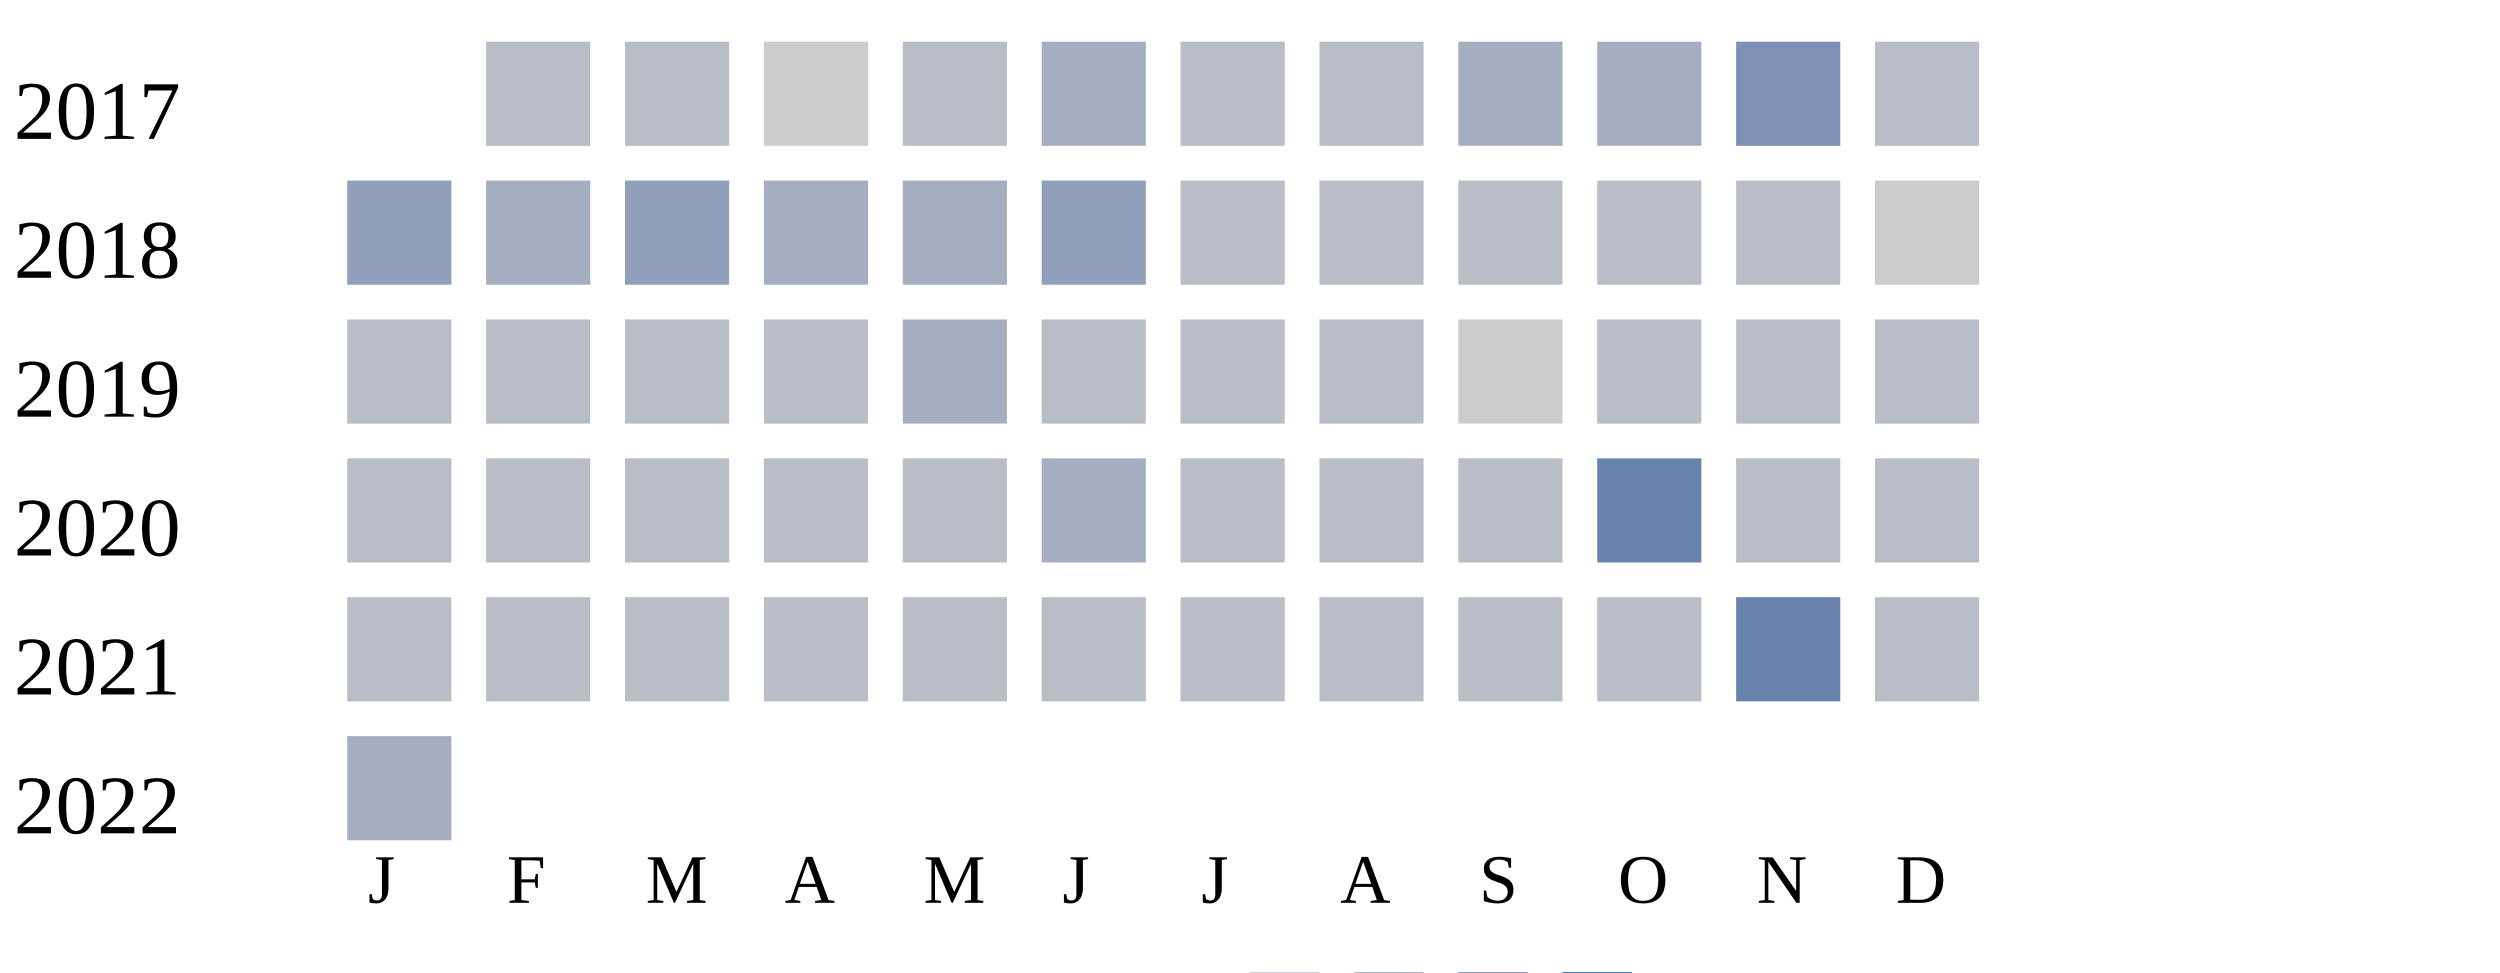
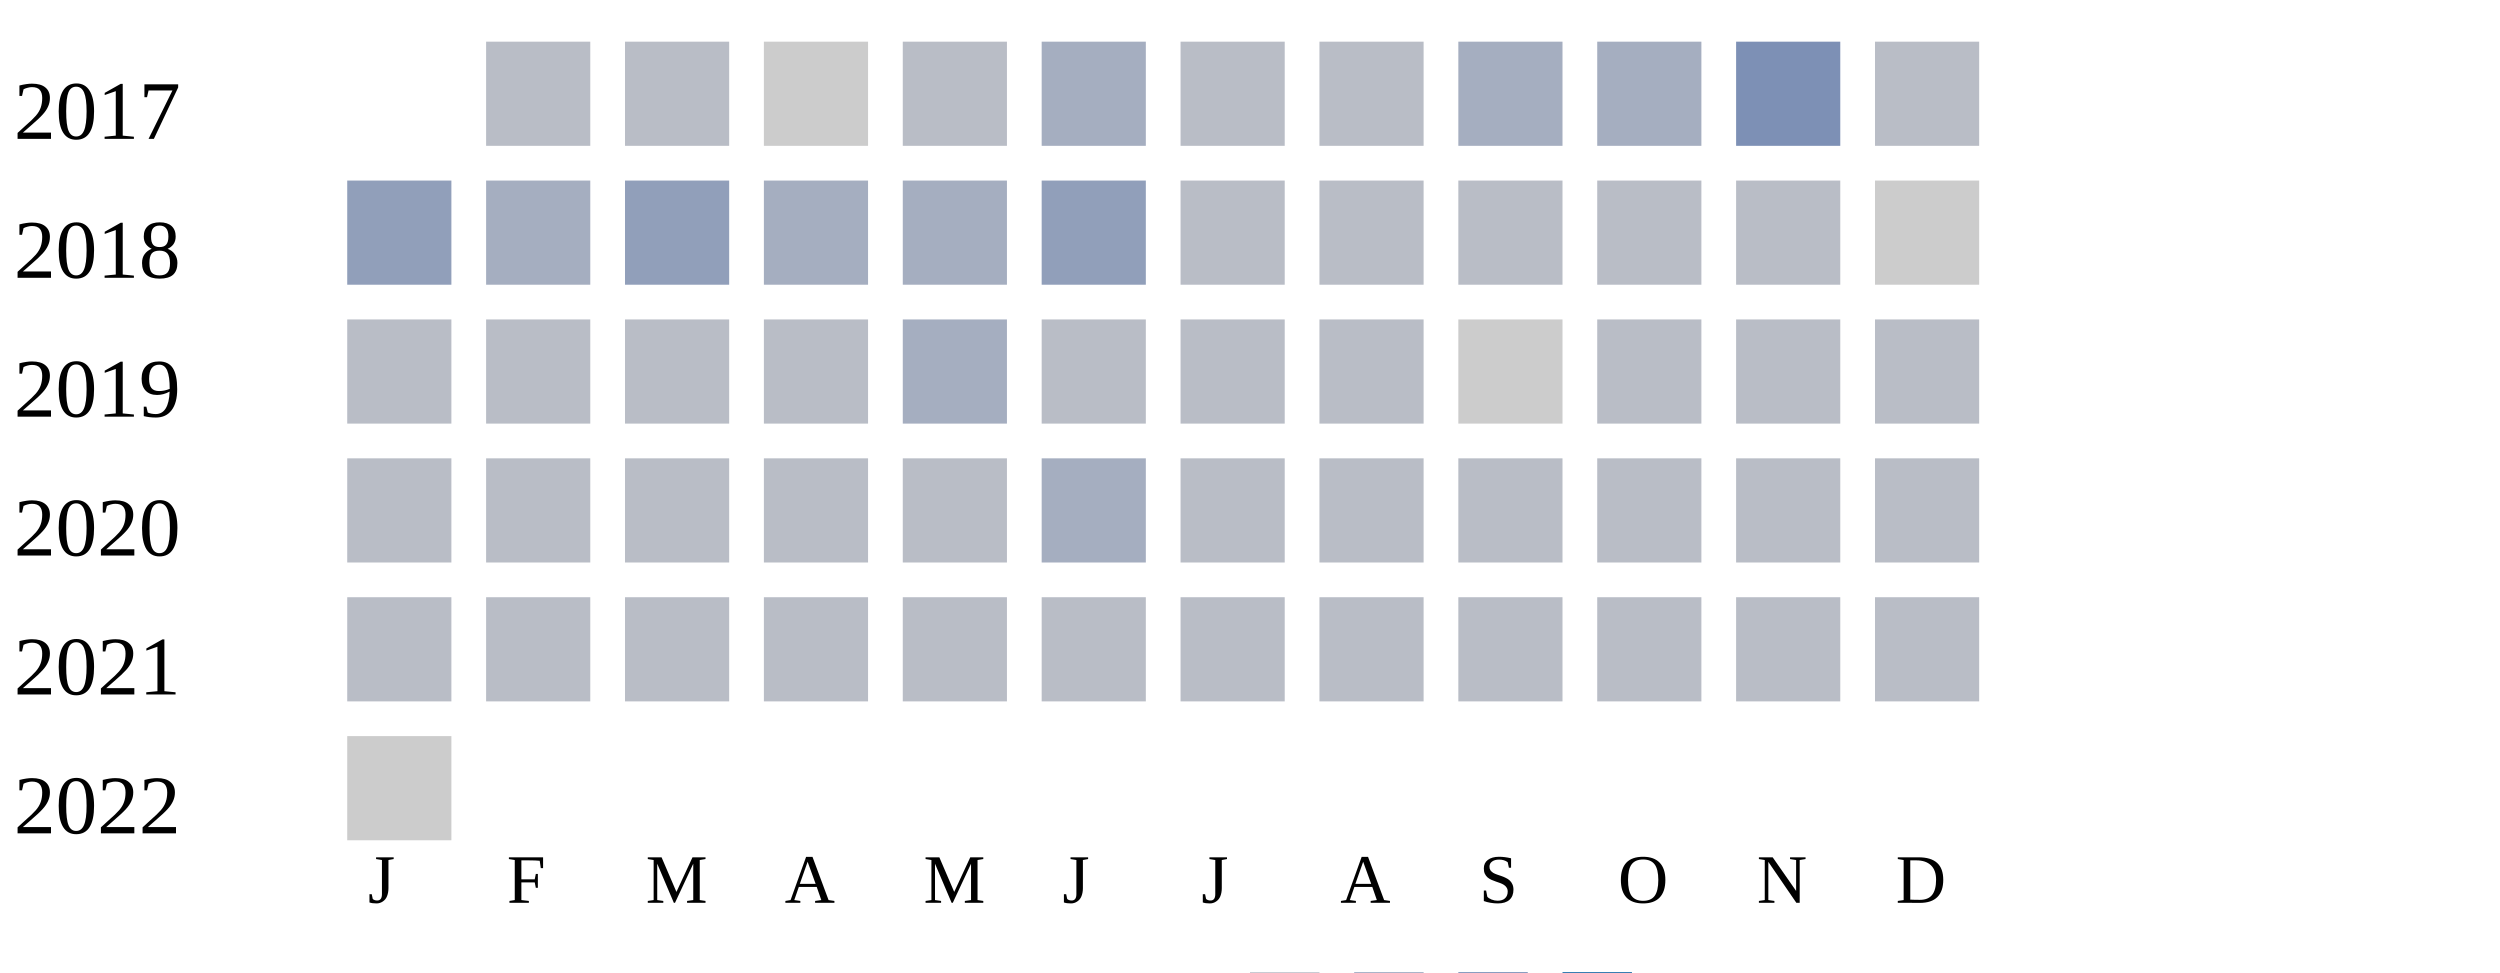
<svg xmlns="http://www.w3.org/2000/svg" width="360" height="140">
  <g transform="translate(0 0)">
    <text x="2" y="20">2017</text>
    <rect x="70" y="6" width="15" height="15" fill="#b9bdc6" />
    <rect x="90" y="6" width="15" height="15" fill="#b9bdc6" />
    <rect x="110" y="6" width="15" height="15" fill="#cccccc" />
    <rect x="130" y="6" width="15" height="15" fill="#b9bdc6" />
    <rect x="150" y="6" width="15" height="15" fill="#a5aec0" />
    <rect x="170" y="6" width="15" height="15" fill="#b9bdc6" />
    <rect x="190" y="6" width="15" height="15" fill="#b9bdc6" />
    <rect x="210" y="6" width="15" height="15" fill="#a5aec0" />
    <rect x="230" y="6" width="15" height="15" fill="#a5aec0" />
    <rect x="250" y="6" width="15" height="15" fill="#7d90b5" />
    <rect x="270" y="6" width="15" height="15" fill="#b9bdc6" />
  </g>
  <g transform="translate(0 20)">
    <text x="2" y="20">2018</text>
    <rect x="50" y="6" width="15" height="15" fill="#919fba" />
    <rect x="70" y="6" width="15" height="15" fill="#a5aec0" />
    <rect x="90" y="6" width="15" height="15" fill="#919fba" />
    <rect x="110" y="6" width="15" height="15" fill="#a5aec0" />
    <rect x="130" y="6" width="15" height="15" fill="#a5aec0" />
    <rect x="150" y="6" width="15" height="15" fill="#919fba" />
    <rect x="170" y="6" width="15" height="15" fill="#b9bdc6" />
    <rect x="190" y="6" width="15" height="15" fill="#b9bdc6" />
    <rect x="210" y="6" width="15" height="15" fill="#b9bdc6" />
    <rect x="230" y="6" width="15" height="15" fill="#b9bdc6" />
    <rect x="250" y="6" width="15" height="15" fill="#b9bdc6" />
    <rect x="270" y="6" width="15" height="15" fill="#cccccc" />
  </g>
  <g transform="translate(0 40)">
    <text x="2" y="20">2019</text>
    <rect x="50" y="6" width="15" height="15" fill="#b9bdc6" />
    <rect x="70" y="6" width="15" height="15" fill="#b9bdc6" />
    <rect x="90" y="6" width="15" height="15" fill="#b9bdc6" />
    <rect x="110" y="6" width="15" height="15" fill="#b9bdc6" />
    <rect x="130" y="6" width="15" height="15" fill="#a5aec0" />
    <rect x="150" y="6" width="15" height="15" fill="#b9bdc6" />
    <rect x="170" y="6" width="15" height="15" fill="#b9bdc6" />
    <rect x="190" y="6" width="15" height="15" fill="#b9bdc6" />
    <rect x="210" y="6" width="15" height="15" fill="#cccccc" />
    <rect x="230" y="6" width="15" height="15" fill="#b9bdc6" />
    <rect x="250" y="6" width="15" height="15" fill="#b9bdc6" />
    <rect x="270" y="6" width="15" height="15" fill="#b9bdc6" />
  </g>
  <g transform="translate(0 60)">
    <text x="2" y="20">2020</text>
    <rect x="50" y="6" width="15" height="15" fill="#b9bdc6" />
    <rect x="70" y="6" width="15" height="15" fill="#b9bdc6" />
    <rect x="90" y="6" width="15" height="15" fill="#b9bdc6" />
    <rect x="110" y="6" width="15" height="15" fill="#b9bdc6" />
    <rect x="130" y="6" width="15" height="15" fill="#b9bdc6" />
    <rect x="150" y="6" width="15" height="15" fill="#a5aec0" />
    <rect x="170" y="6" width="15" height="15" fill="#b9bdc6" />
    <rect x="190" y="6" width="15" height="15" fill="#b9bdc6" />
    <rect x="210" y="6" width="15" height="15" fill="#b9bdc6" />
-     <rect x="230" y="6" width="15" height="15" fill="#6882ae" />
+     <rect x="230" y="6" width="15" height="15" fill="#b9bdc6" />
    <rect x="250" y="6" width="15" height="15" fill="#b9bdc6" />
    <rect x="270" y="6" width="15" height="15" fill="#b9bdc6" />
  </g>
  <g transform="translate(0 80)">
    <text x="2" y="20">2021</text>
    <rect x="50" y="6" width="15" height="15" fill="#b9bdc6" />
    <rect x="70" y="6" width="15" height="15" fill="#b9bdc6" />
    <rect x="90" y="6" width="15" height="15" fill="#b9bdc6" />
    <rect x="110" y="6" width="15" height="15" fill="#b9bdc6" />
    <rect x="130" y="6" width="15" height="15" fill="#b9bdc6" />
    <rect x="150" y="6" width="15" height="15" fill="#b9bdc6" />
    <rect x="170" y="6" width="15" height="15" fill="#b9bdc6" />
    <rect x="190" y="6" width="15" height="15" fill="#b9bdc6" />
    <rect x="210" y="6" width="15" height="15" fill="#b9bdc6" />
    <rect x="230" y="6" width="15" height="15" fill="#b9bdc6" />
-     <rect x="250" y="6" width="15" height="15" fill="#6882ae" />
+     <rect x="250" y="6" width="15" height="15" fill="#b9bdc6" />
    <rect x="270" y="6" width="15" height="15" fill="#b9bdc6" />
  </g>
  <g transform="translate(0 100)">
    <text x="2" y="20">2022</text>
-     <rect x="50" y="6" width="15" height="15" fill="#a5aec0" />
+     <rect x="50" y="6" width="15" height="15" fill="#cccccc" />
  </g>
  <text style="font-size: 10px; text-align: center" x="53" y="130">J</text>
  <text style="font-size: 10px; text-align: center" x="73" y="130">F</text>
  <text style="font-size: 10px; text-align: center" x="93" y="130">M</text>
  <text style="font-size: 10px; text-align: center" x="113" y="130">A</text>
  <text style="font-size: 10px; text-align: center" x="133" y="130">M</text>
  <text style="font-size: 10px; text-align: center" x="153" y="130">J</text>
  <text style="font-size: 10px; text-align: center" x="173" y="130">J</text>
  <text style="font-size: 10px; text-align: center" x="193" y="130">A</text>
  <text style="font-size: 10px; text-align: center" x="213" y="130">S</text>
  <text style="font-size: 10px; text-align: center" x="233" y="130">O</text>
  <text style="font-size: 10px; text-align: center" x="253" y="130">N</text>
  <text style="font-size: 10px; text-align: center" x="273" y="130">D</text>
  <text style="font-size: 10px;" x="155" y="149">Less</text>
  <rect fill="#b9bdc6" width="10" height="10" x="180" y="140" />
  <rect fill="#919fba" width="10" height="10" x="195" y="140" />
  <rect fill="#6882ae" width="10" height="10" x="210" y="140" />
  <rect fill="#005a9c" width="10" height="10" x="225" y="140" />
  <text x="240" y="149" style="font-size: 10px;">More</text>
</svg>
